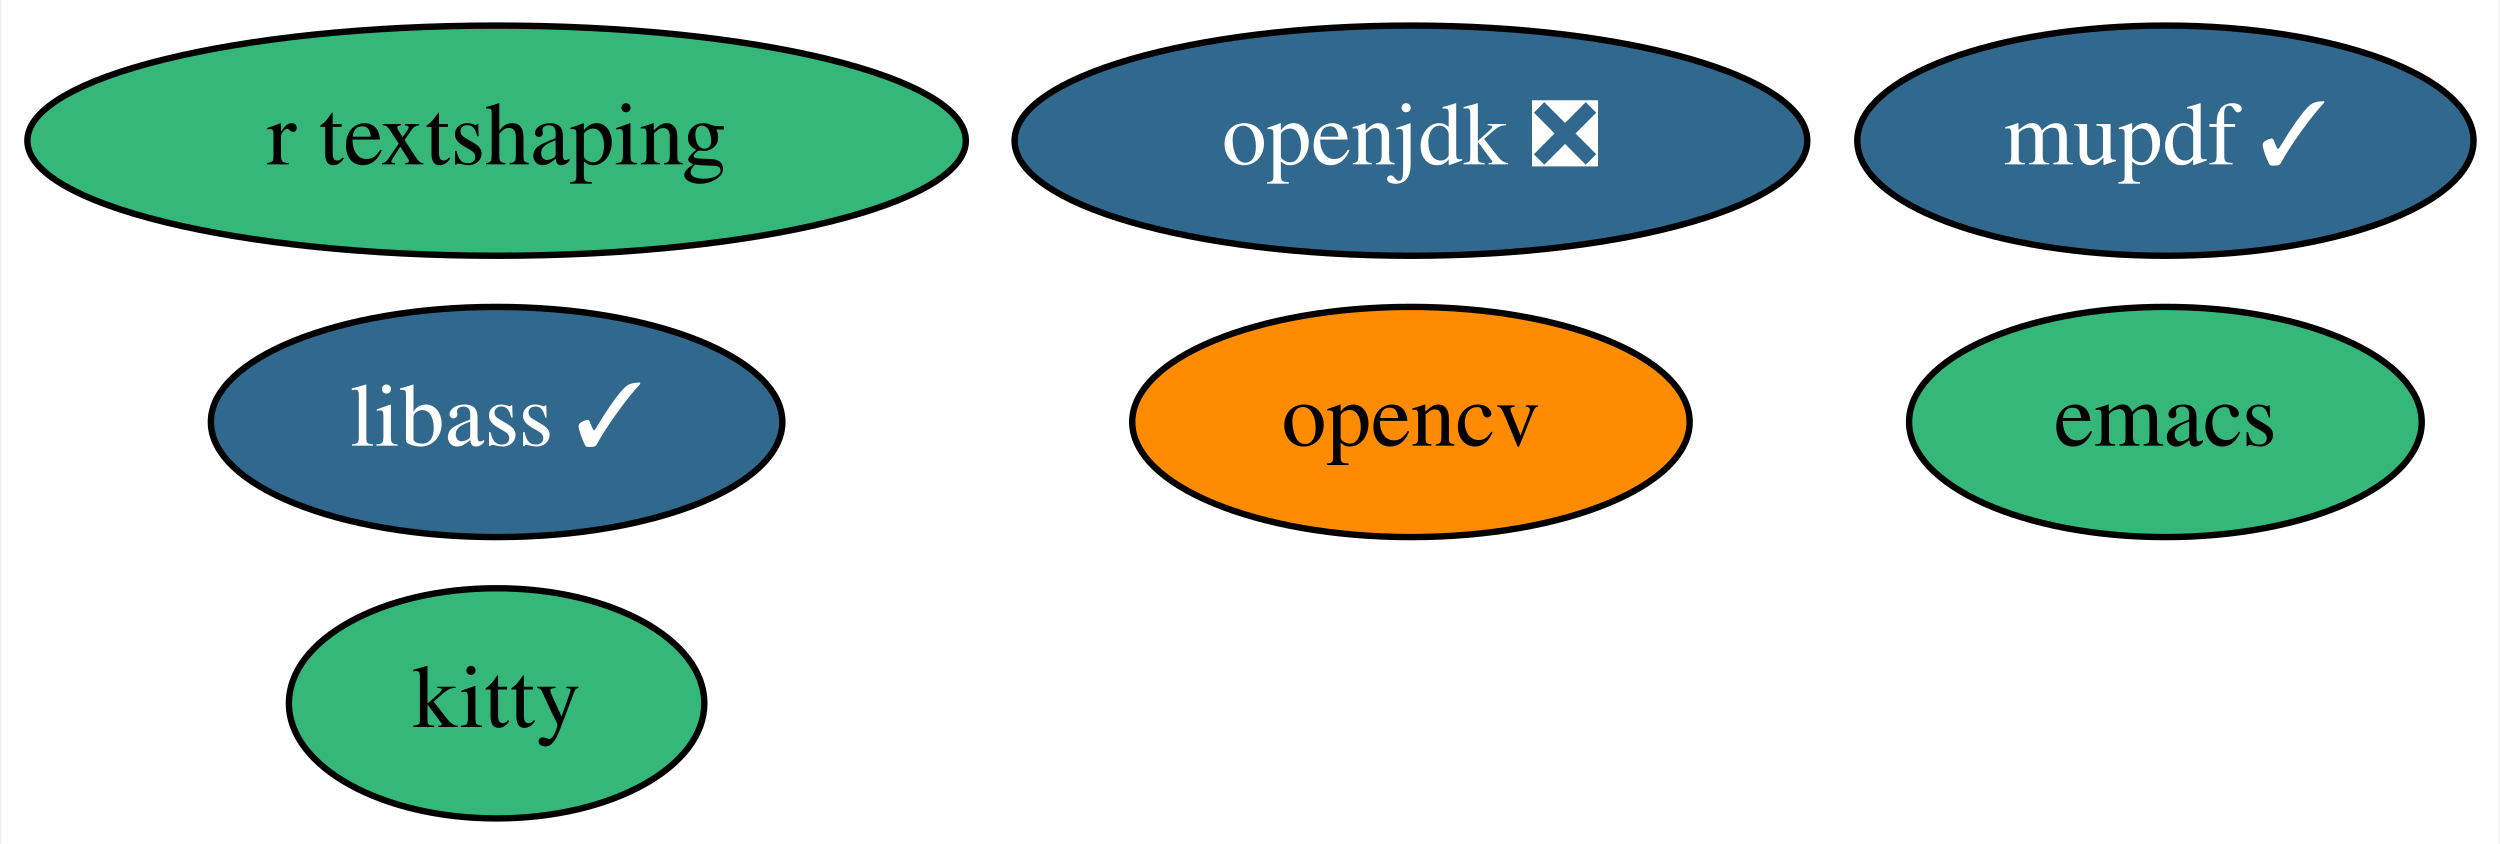
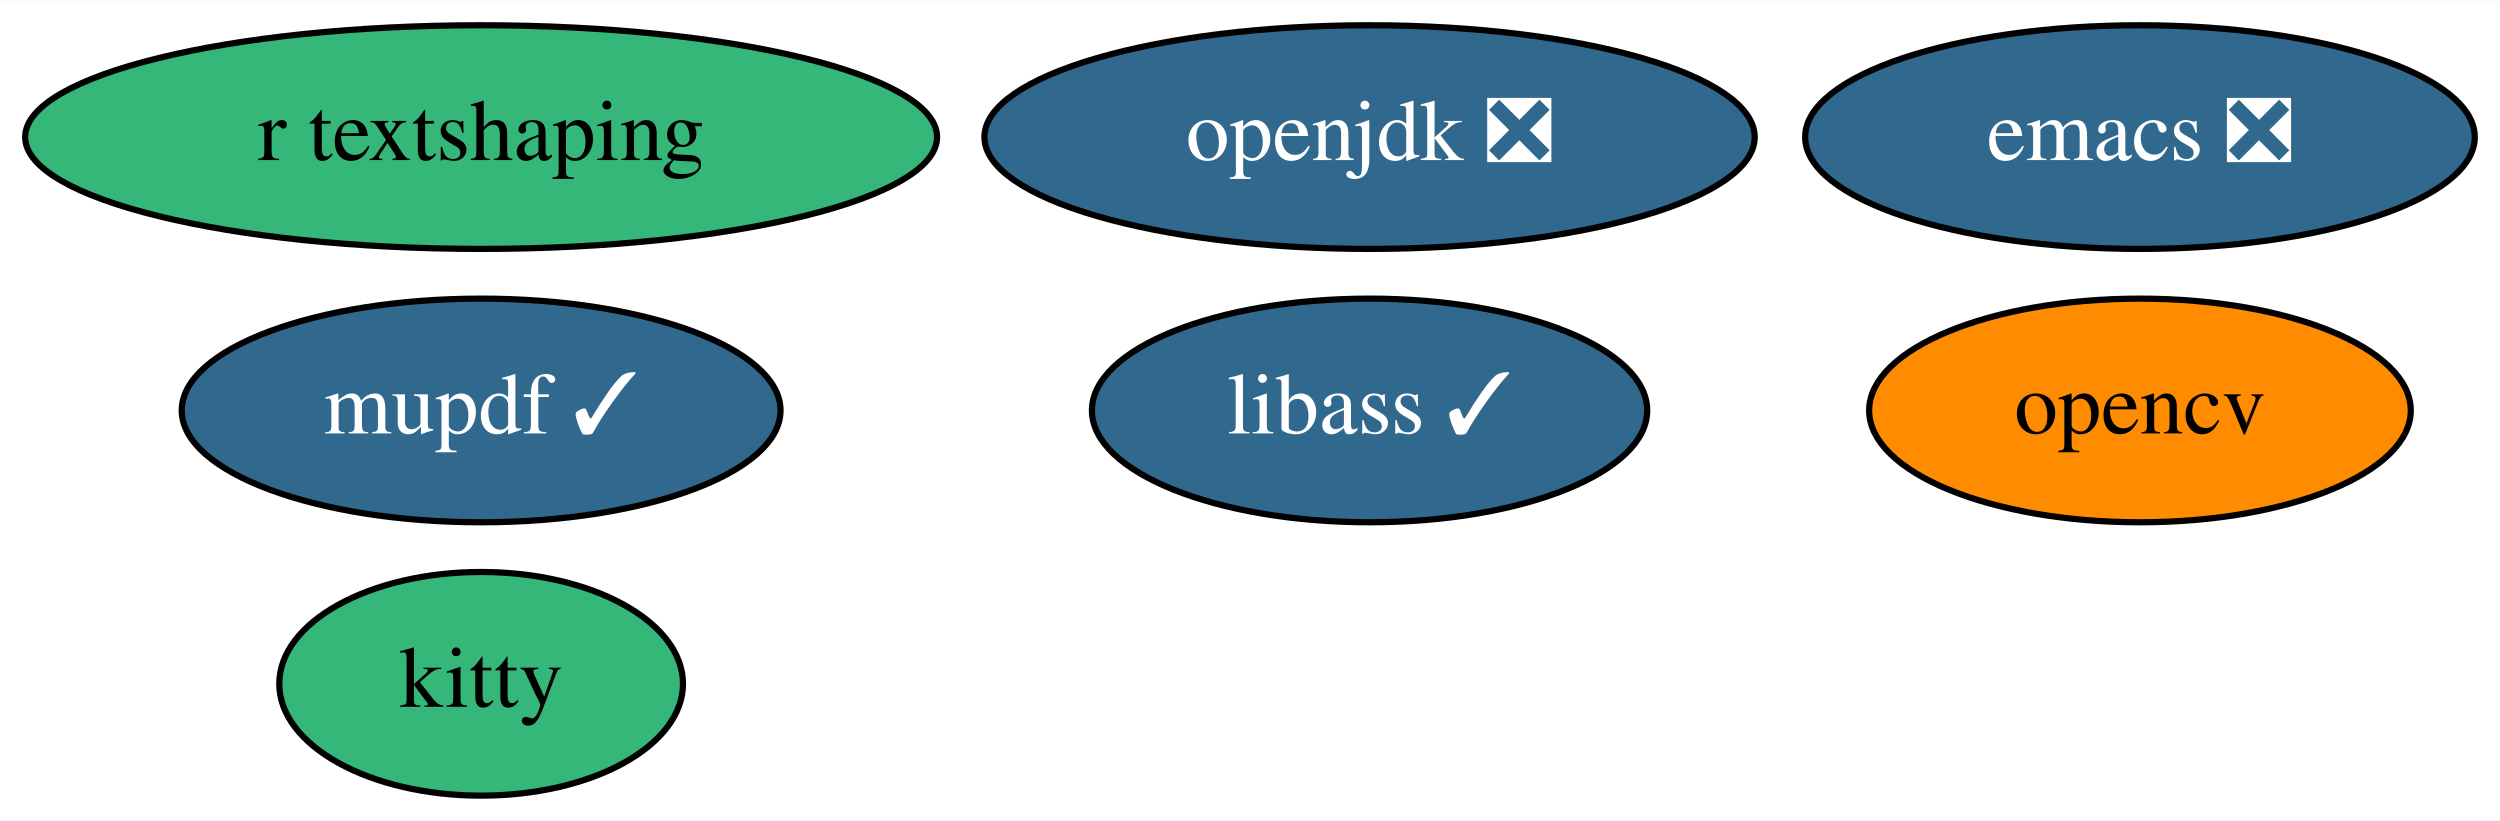
- <svg xmlns="http://www.w3.org/2000/svg" xmlns:xlink="http://www.w3.org/1999/xlink" width="391pt" height="132pt" viewBox="0.00 0.00 390.54 132.00">
+ <svg xmlns="http://www.w3.org/2000/svg" xmlns:xlink="http://www.w3.org/1999/xlink" width="402pt" height="132pt" viewBox="0.00 0.00 402.39 132.00">
  <g id="graph0" class="graph" transform="scale(1 1) rotate(0) translate(4 128)">
-     <polygon fill="white" stroke="transparent" points="-4,4 -4,-128 386.54,-128 386.54,4 -4,4" />
+     <polygon fill="white" stroke="transparent" points="-4,4 -4,-128 398.39,-128 398.39,4 -4,4" />
    <g id="node1" class="node">
      <g id="a_node1">
-         <a xlink:href="https://github.com/conda-forge/emacs-feedstock" xlink:title="emacs">
-           <ellipse fill="#35b779" stroke="black" cx="334.44" cy="-62" rx="40.09" ry="18" />
-           <text text-anchor="middle" x="334.44" y="-58.3" font-family="Times,serif" font-size="14.00">emacs</text>
+         <a xlink:href="https://github.com/conda-forge/emacs-feedstock/pull/53" xlink:title="emacs ❎">
+           <ellipse fill="#31688e" stroke="black" cx="340.44" cy="-106" rx="53.89" ry="18" />
+           <text text-anchor="middle" x="340.44" y="-102.3" font-family="Times,serif" font-size="14.00" fill="white">emacs ❎</text>
        </a>
      </g>
    </g>
    <g id="node2" class="node">
      <g id="a_node2">
        <a xlink:href="https://github.com/conda-forge/opencv-feedstock" xlink:title="opencv">
-           <ellipse fill="#ff8c00" stroke="black" cx="216.44" cy="-62" rx="43.59" ry="18" />
-           <text text-anchor="middle" x="216.44" y="-58.3" font-family="Times,serif" font-size="14.00">opencv</text>
+           <ellipse fill="#ff8c00" stroke="black" cx="340.44" cy="-62" rx="43.59" ry="18" />
+           <text text-anchor="middle" x="340.44" y="-58.3" font-family="Times,serif" font-size="14.00">opencv</text>
        </a>
      </g>
    </g>
    <g id="node3" class="node">
      <g id="a_node3">
        <a xlink:href="https://github.com/conda-forge/openjdk-feedstock/pull/85" xlink:title="openjdk ❎">
          <ellipse fill="#31688e" stroke="black" cx="216.44" cy="-106" rx="61.99" ry="18" />
          <text text-anchor="middle" x="216.44" y="-102.3" font-family="Times,serif" font-size="14.00" fill="white">openjdk ❎</text>
        </a>
      </g>
    </g>
    <g id="node4" class="node">
      <g id="a_node4">
        <a xlink:href="https://github.com/conda-forge/libass-feedstock/pull/6" xlink:title="libass ✓">
-           <ellipse fill="#31688e" stroke="black" cx="73.44" cy="-62" rx="44.69" ry="18" />
-           <text text-anchor="middle" x="73.44" y="-58.3" font-family="Times,serif" font-size="14.00" fill="white">libass ✓</text>
+           <ellipse fill="#31688e" stroke="black" cx="216.44" cy="-62" rx="44.69" ry="18" />
+           <text text-anchor="middle" x="216.44" y="-58.3" font-family="Times,serif" font-size="14.00" fill="white">libass ✓</text>
        </a>
      </g>
    </g>
    <g id="node5" class="node">
      <g id="a_node5">
        <a xlink:href="https://github.com/conda-forge/kitty-feedstock" xlink:title="kitty">
          <ellipse fill="#35b779" stroke="black" cx="73.44" cy="-18" rx="32.49" ry="18" />
          <text text-anchor="middle" x="73.44" y="-14.3" font-family="Times,serif" font-size="14.00">kitty</text>
        </a>
      </g>
    </g>
    <g id="node6" class="node">
      <g id="a_node6">
        <a xlink:href="https://github.com/conda-forge/mupdf-feedstock/pull/8" xlink:title="mupdf ✓">
-           <ellipse fill="#31688e" stroke="black" cx="334.44" cy="-106" rx="48.19" ry="18" />
-           <text text-anchor="middle" x="334.44" y="-102.3" font-family="Times,serif" font-size="14.00" fill="white">mupdf ✓</text>
+           <ellipse fill="#31688e" stroke="black" cx="73.44" cy="-62" rx="48.19" ry="18" />
+           <text text-anchor="middle" x="73.44" y="-58.3" font-family="Times,serif" font-size="14.00" fill="white">mupdf ✓</text>
        </a>
      </g>
    </g>
    <g id="node7" class="node">
      <g id="a_node7">
        <a xlink:href="https://github.com/conda-forge/r-textshaping-feedstock" xlink:title="r textshaping">
          <ellipse fill="#35b779" stroke="black" cx="73.44" cy="-106" rx="73.39" ry="18" />
          <text text-anchor="middle" x="73.44" y="-102.3" font-family="Times,serif" font-size="14.00">r textshaping</text>
        </a>
      </g>
    </g>
  </g>
</svg>
